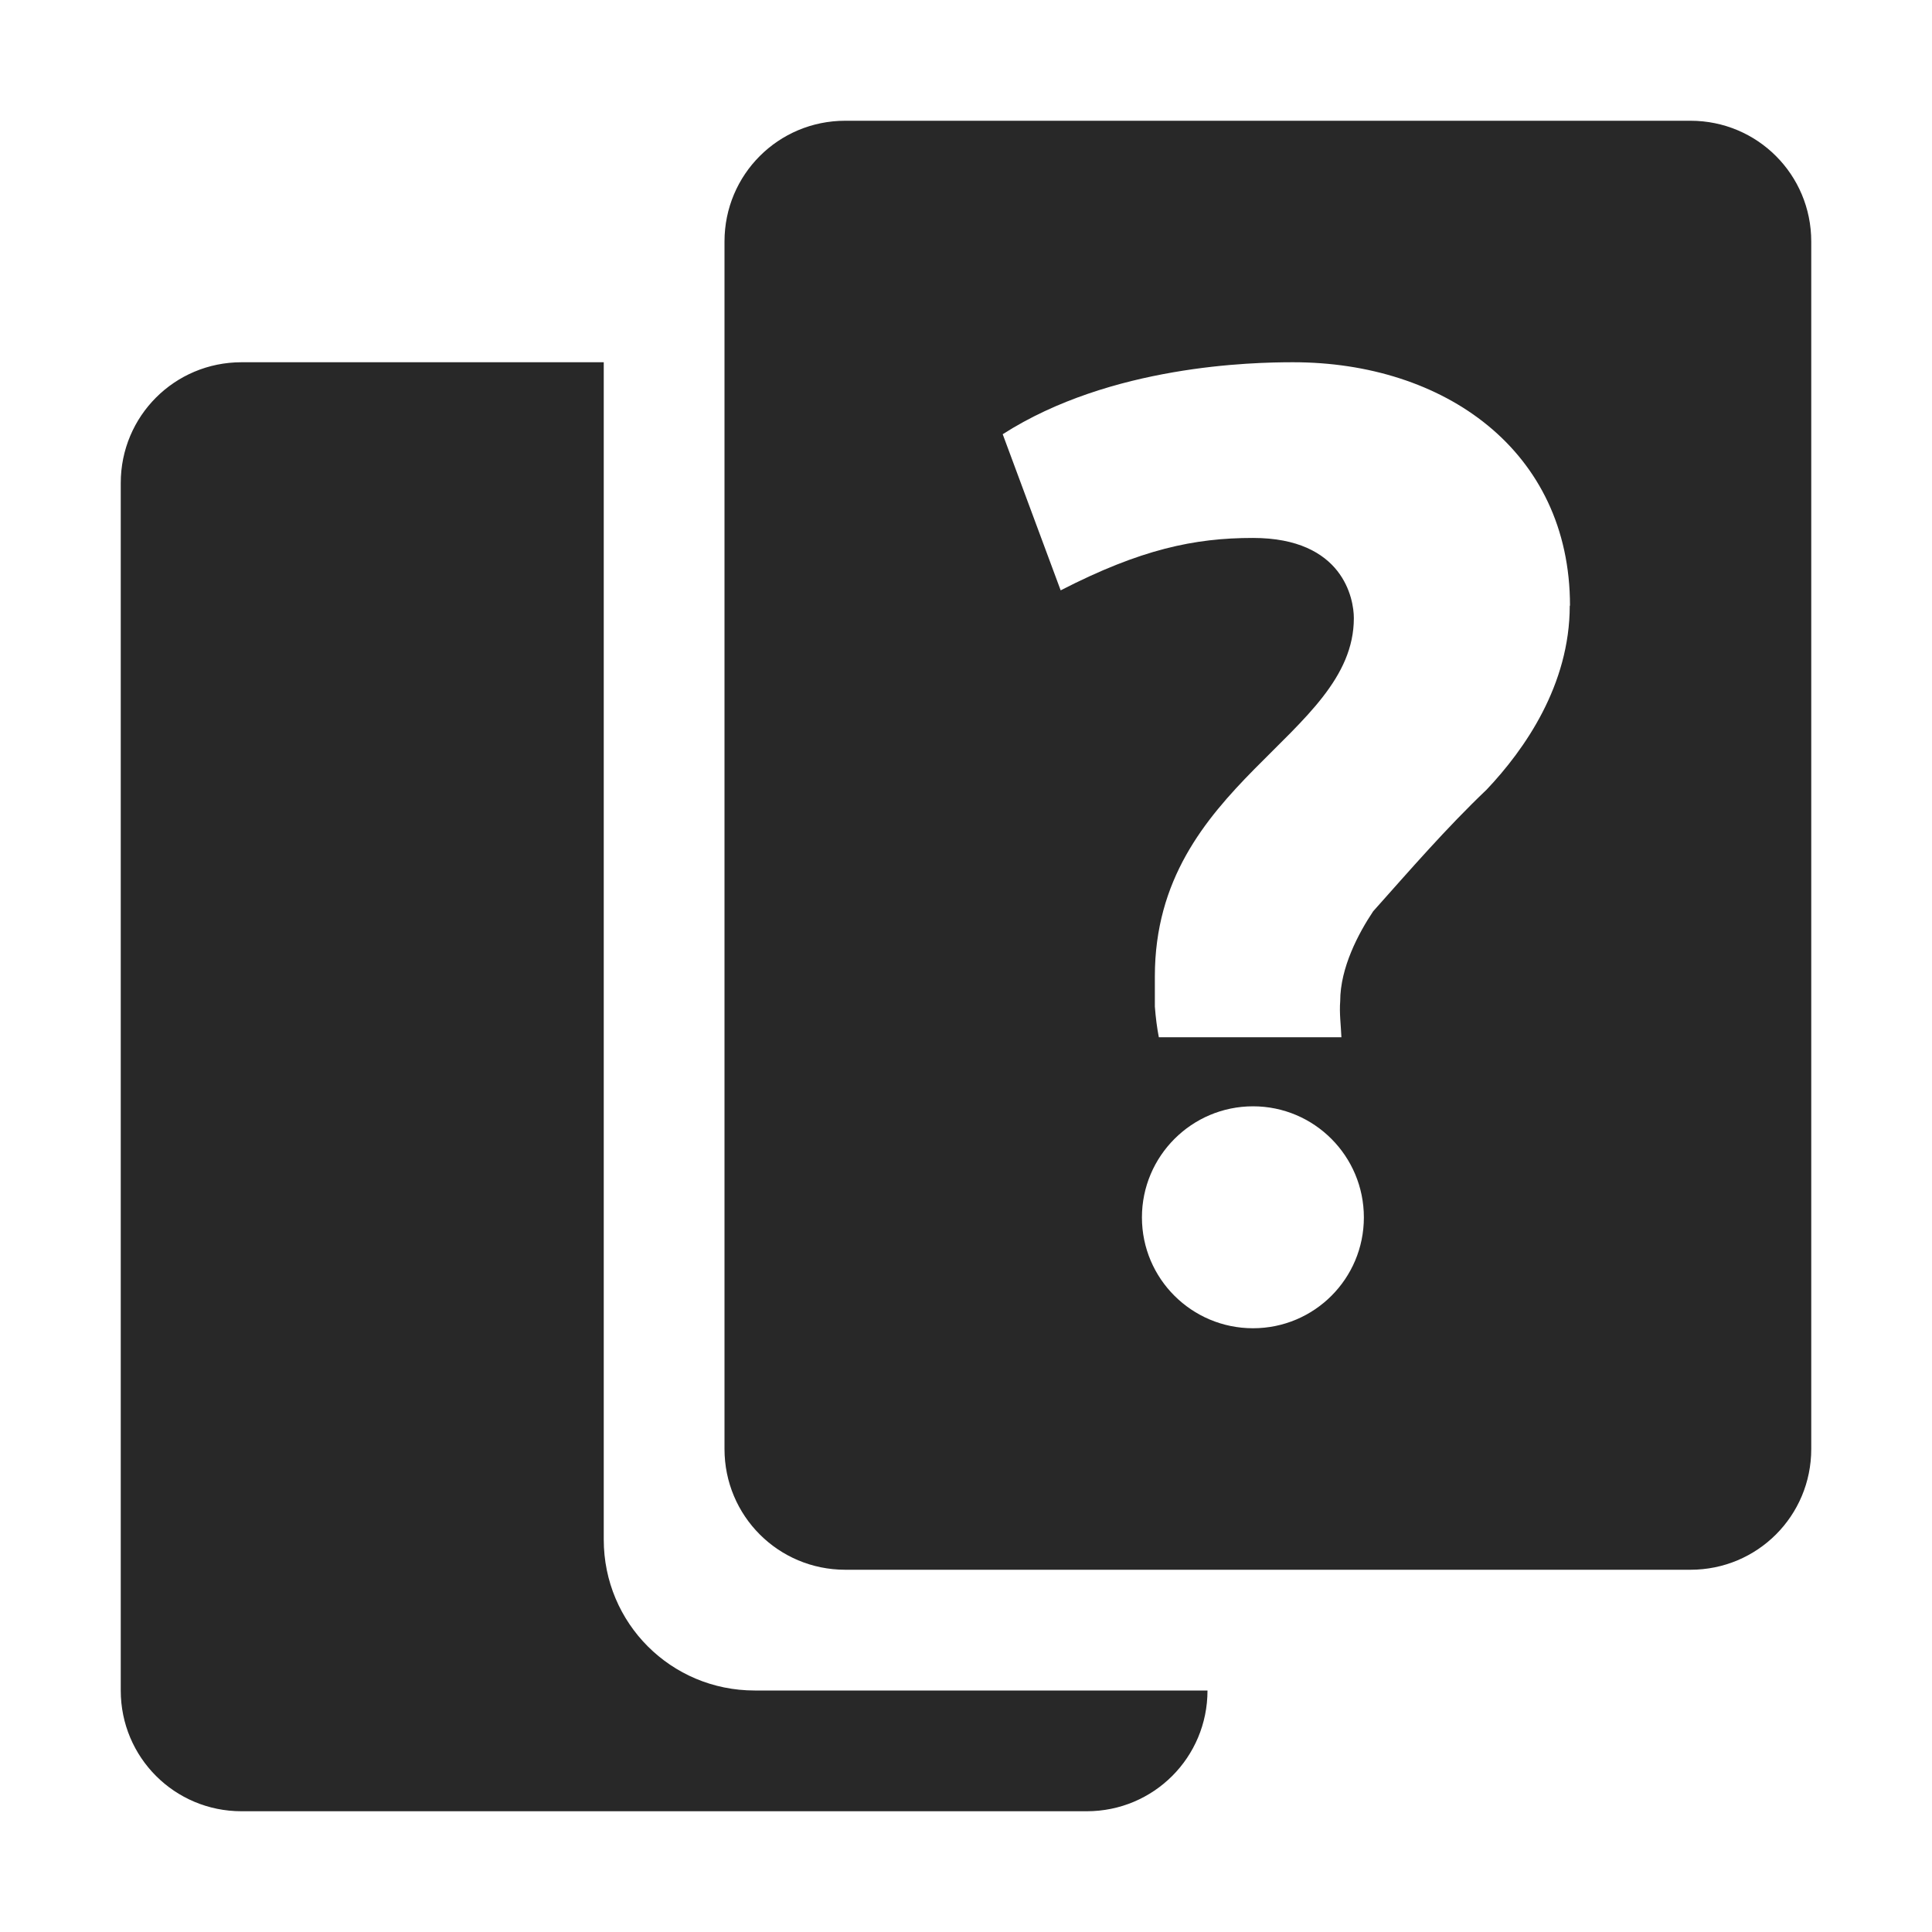
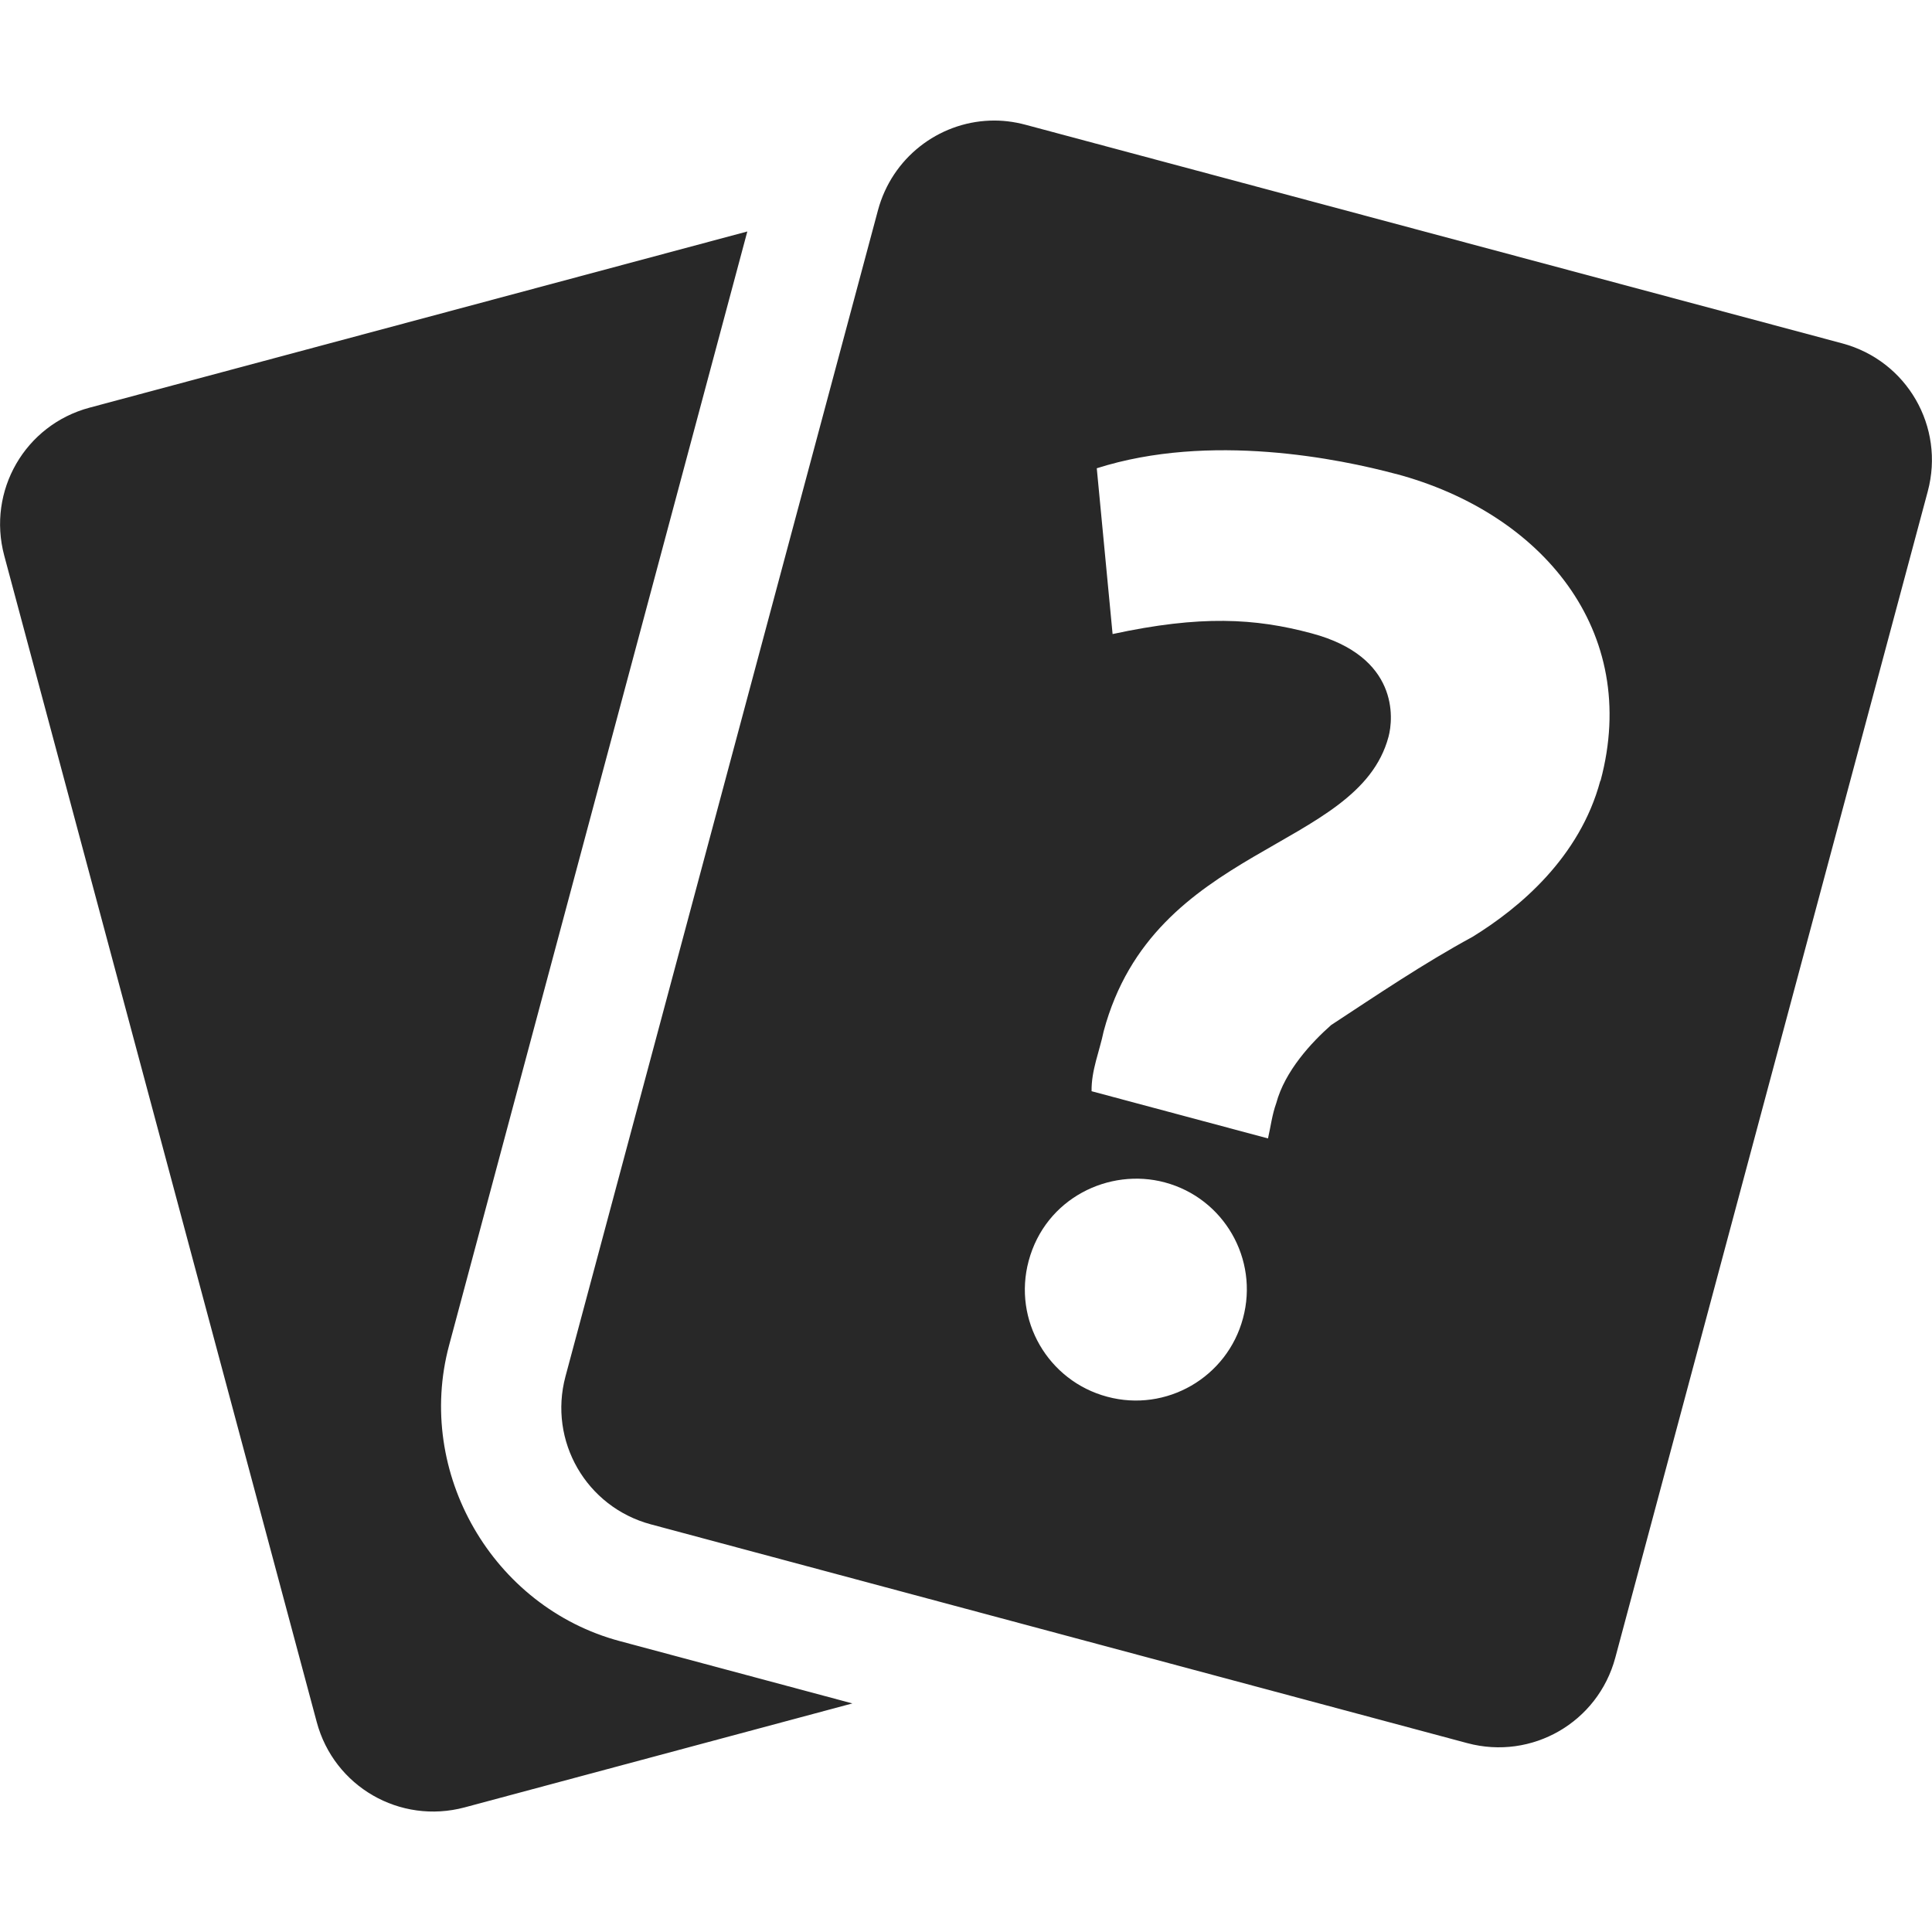
<svg xmlns="http://www.w3.org/2000/svg" width="16" height="16" version="1.1">
  <defs>
    <style id="current-color-scheme" type="text/css">.ColorScheme-Text { color:#282828; } .ColorScheme-Highlight { color:#458588; }</style>
  </defs>
-   <path class="ColorScheme-Text" d="m7 1c-0.554 0-1 0.446-1 1v10c0 0.554 0.446 1 1 1h7c0.554 0 1-0.446 1-1v-10c0-0.554-0.446-1-1-1zm-5 2c-0.554 0-1 0.446-1 1v10c0 0.554 0.446 1 1 1h7c0.554 0 1-0.446 1-1h-3.75c-0.693 0-1.25-0.557-1.25-1.25v-9.75zm8.709 0c1.245-3.466e-4 2.293 0.727 2.293 2.016h-2e-3c0 0.656-0.372 1.189-0.688 1.523-0.334 0.318-0.634 0.665-0.94 1.008-0.121 0.181-0.273 0.466-0.273 0.744-0.008 0.1 0.006 0.2 0.01 0.299h-1.512c-0.015-0.076-0.026-0.162-0.033-0.254v-0.25c0-1.604 1.648-1.984 1.648-2.967 0-0.158-0.087-0.664-0.836-0.664-0.485 0-0.93 0.094-1.592 0.434l-0.48-1.293c0.896-0.574 2.074-0.596 2.404-0.596zm-0.332 6.162c0.507 0 0.918 0.412 0.918 0.92 0 0.507-0.41 0.918-0.918 0.918-0.507 0-0.92-0.41-0.92-0.918 0-0.507 0.412-0.92 0.92-0.92z" fill="currentColor" />
+   <path class="ColorScheme-Text" d="m8.197 0.999c-0.426 0.016-0.809 0.307-0.926 0.742l-2.588 9.658c-0.143 0.535 0.172 1.081 0.707 1.225l6.762 1.812c0.535 0.143 1.081-0.172 1.225-0.707l2.588-9.66c0.143-0.535-0.172-1.081-0.707-1.225l-6.762-1.81c-0.1-0.027-0.2-0.039-0.299-0.035zm-2.008 0.918-5.447 1.459c-0.535 0.143-0.85 0.689-0.707 1.225l2.588 9.66c0.143 0.535 0.689 0.85 1.225 0.707l3.211-0.861-1.926-0.516c-1.054-0.282-1.696-1.396-1.414-2.449zm5.371 2.008h2e-3c1.203 0.322 2.027 1.296 1.693 2.541h-2e-3c-0.17 0.634-0.667 1.052-1.059 1.293-0.405 0.22-0.786 0.478-1.17 0.73-0.163 0.144-0.383 0.38-0.455 0.648-0.034 0.094-0.046 0.195-0.068 0.291l-1.461-0.391c-0.003-0.172 0.066-0.331 0.1-0.496 0.415-1.549 2.105-1.49 2.359-2.439 0.041-0.152 0.087-0.664-0.637-0.857-0.469-0.126-0.921-0.151-1.648 0.006l-0.131-1.373c0.938-0.299 2.014-0.077 2.477 0.047zm-1.914 5.867c0.49 0.131 0.78 0.635 0.648 1.125-0.131 0.49-0.635 0.782-1.125 0.65-0.49-0.131-0.782-0.635-0.65-1.125 0.14-0.521 0.668-0.773 1.127-0.65z" fill="currentColor" />
</svg>
